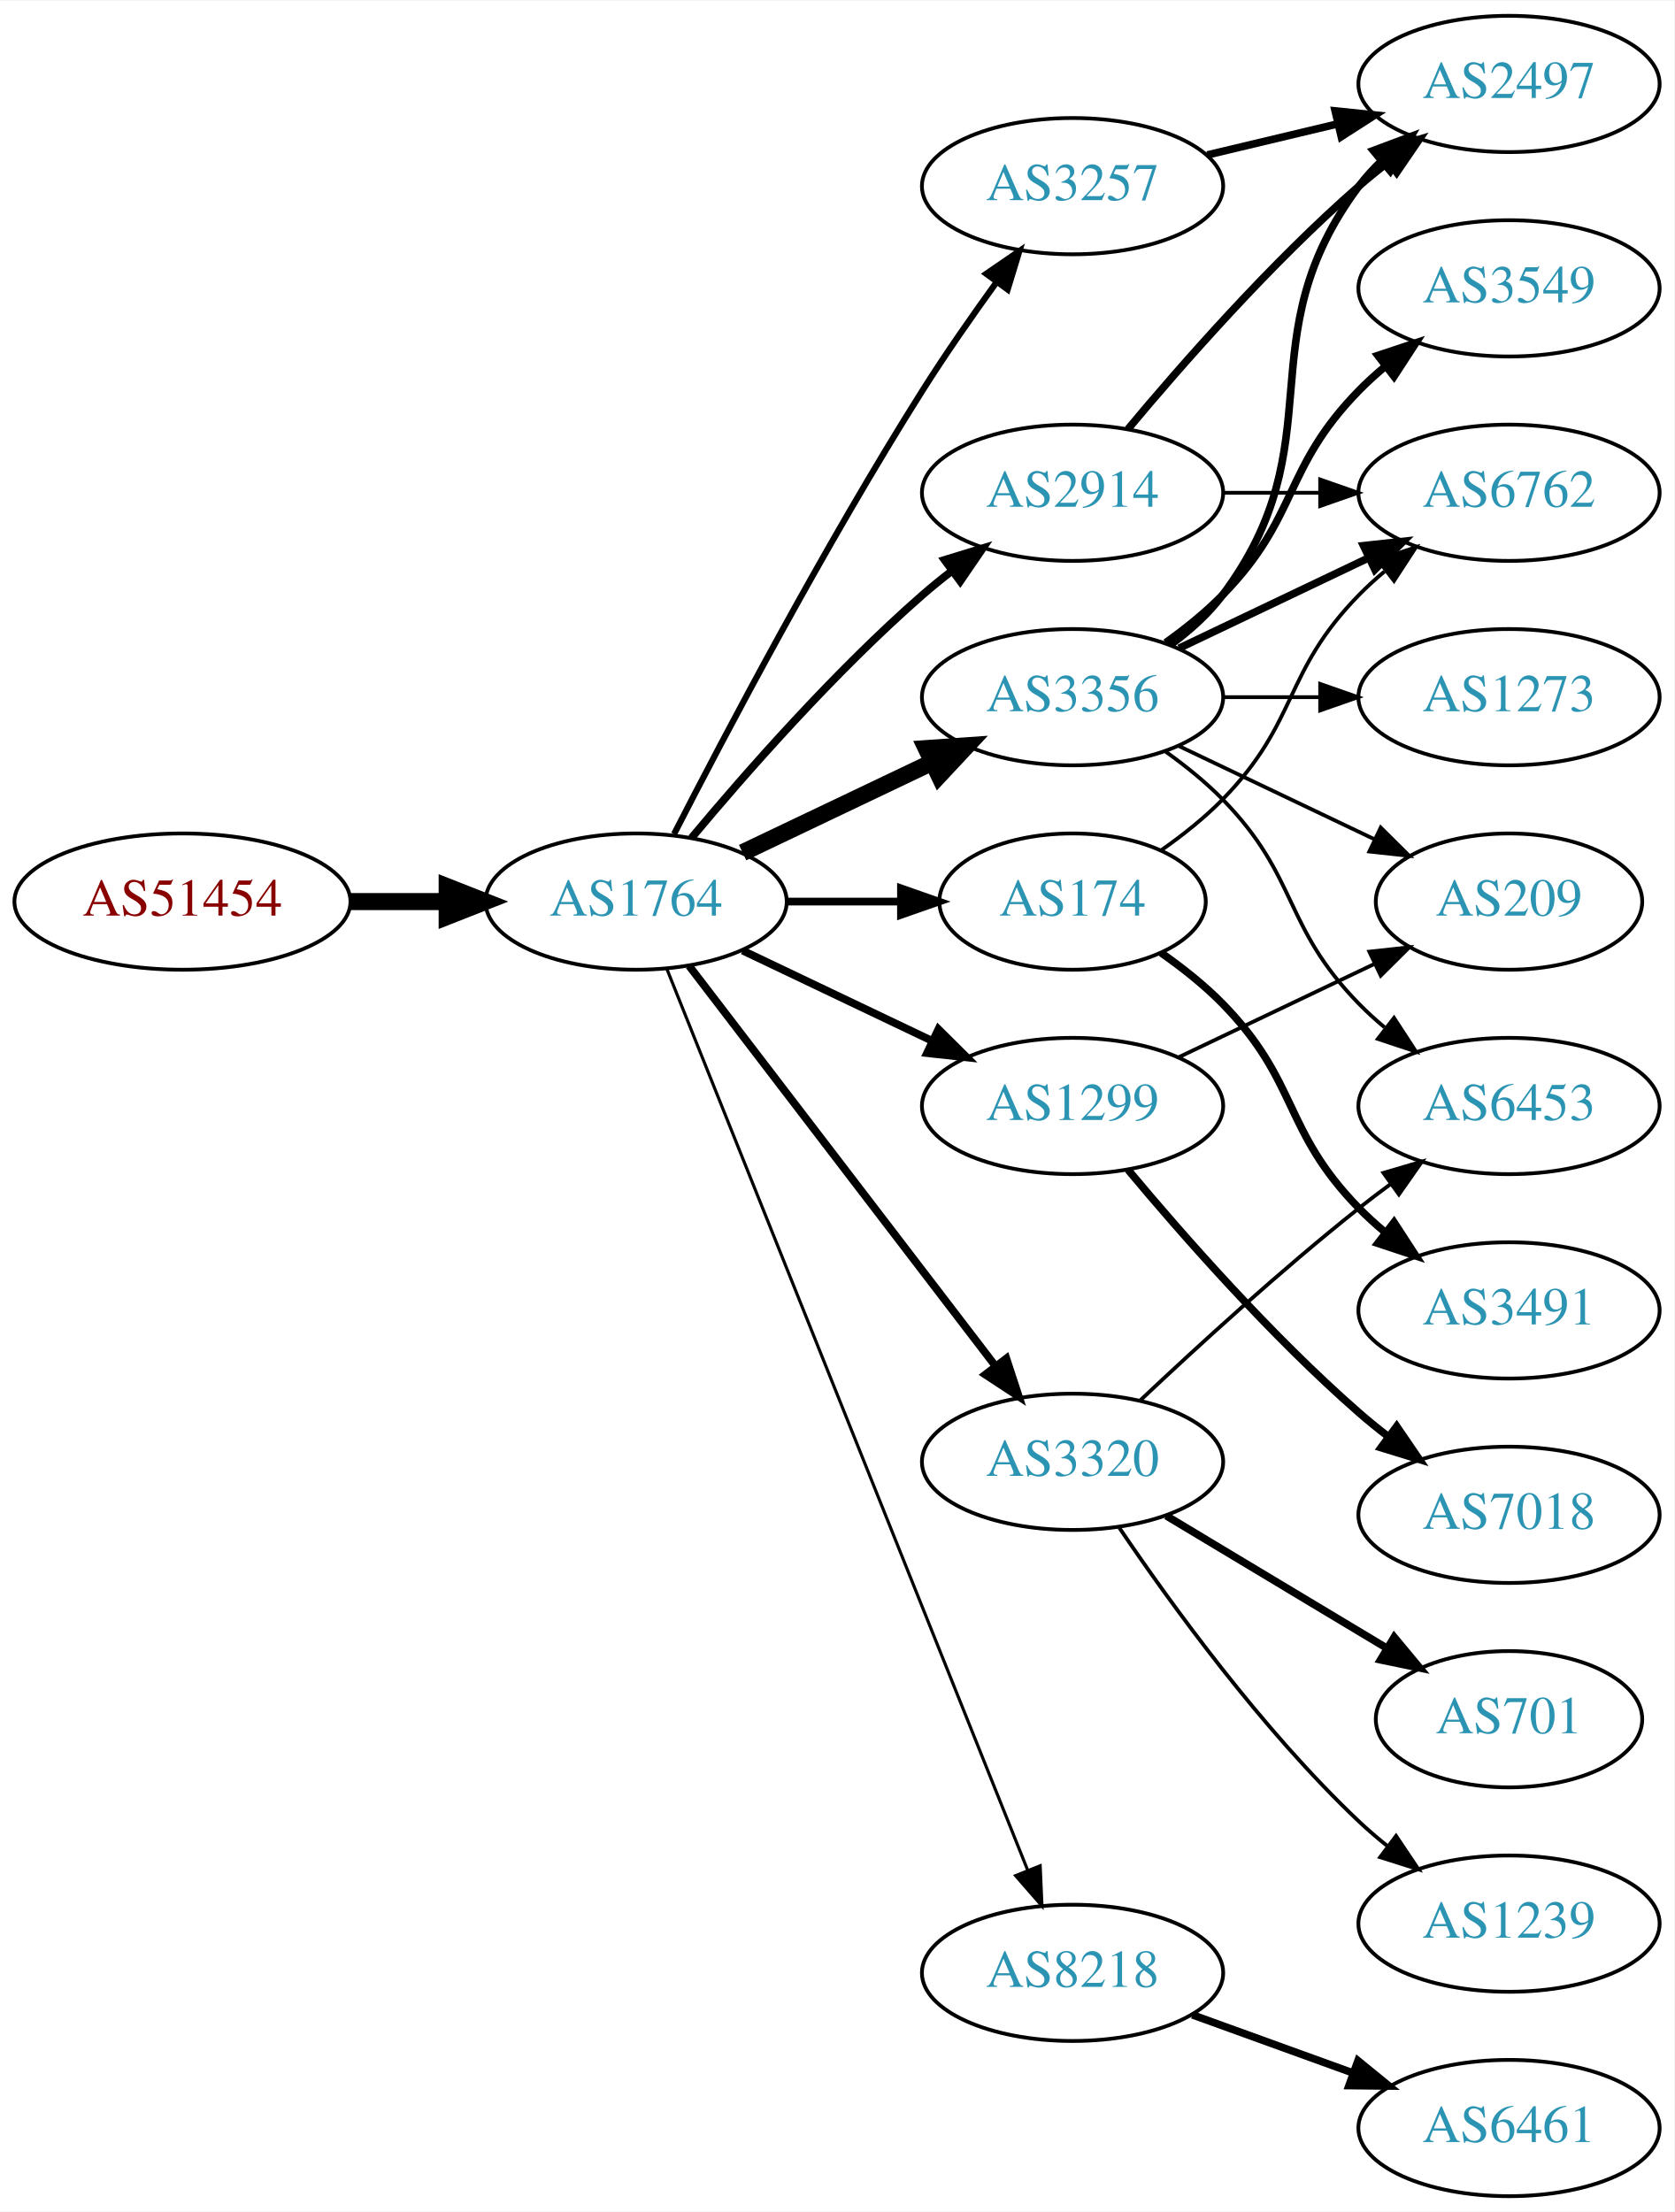
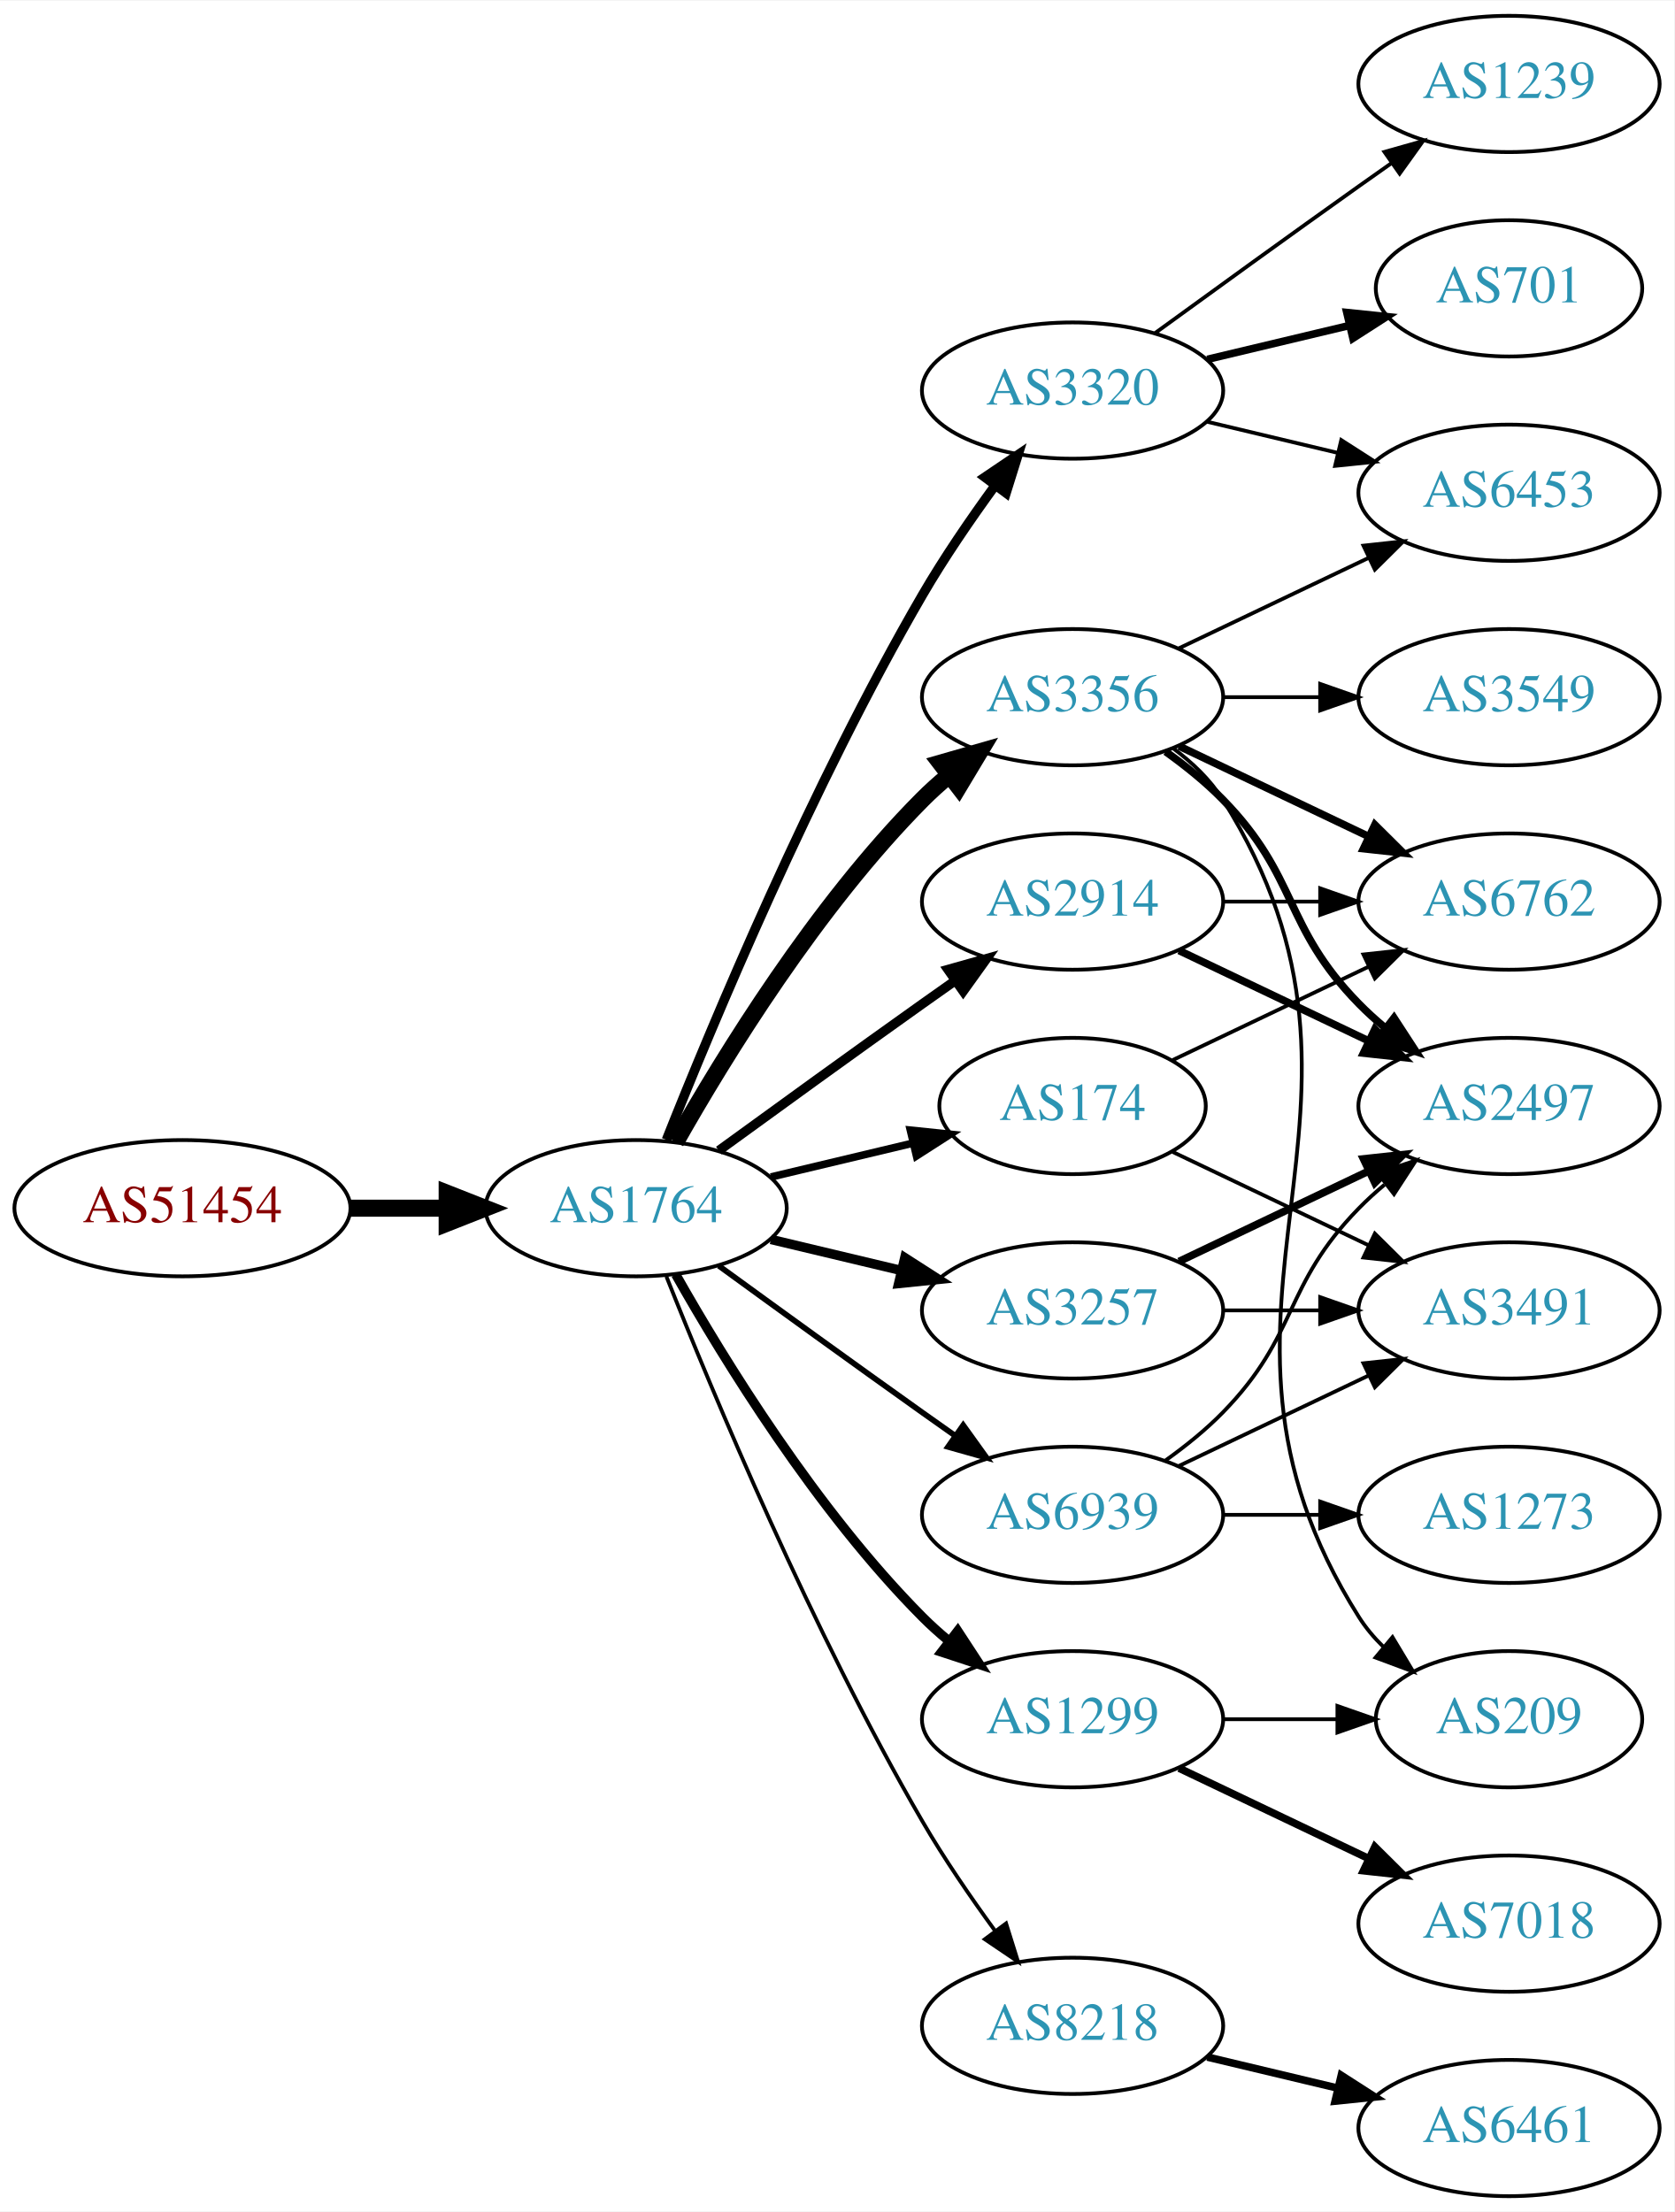
<svg xmlns="http://www.w3.org/2000/svg" xmlns:xlink="http://www.w3.org/1999/xlink" width="442pt" height="584pt" viewBox="0.00 0.00 442.27 584.00">
  <g id="graph0" class="graph" transform="scale(1 1) rotate(0) translate(4 580)">
    <polygon fill="white" stroke="none" points="-4,4 -4,-580 438.271,-580 438.271,4 -4,4" />
    <g id="node1" class="node">
      <g id="a_node1">
        <a xlink:href="/asn/51454" xlink:title="AS51454 ~ CRIF GmbH [AT]">
-           <ellipse fill="#ffffff" stroke="black" cx="44.196" cy="-342" rx="44.393" ry="18" />
-           <text text-anchor="middle" x="44.196" y="-338.3" font-family="Times,serif" font-size="14.00" fill="#880000">AS51454</text>
+           <ellipse fill="#ffffff" stroke="black" cx="44.196" cy="-261" rx="44.393" ry="18" />
+           <text text-anchor="middle" x="44.196" y="-257.3" font-family="Times,serif" font-size="14.00" fill="#880000">AS51454</text>
        </a>
      </g>
    </g>
    <g id="node2" class="node">
      <g id="a_node2">
        <a xlink:href="/asn/1764" xlink:title="AS1764 ~ NEXTLAYER-AS [AT]">
-           <ellipse fill="#ffffff" stroke="black" cx="164.039" cy="-342" rx="39.794" ry="18" />
-           <text text-anchor="middle" x="164.039" y="-338.3" font-family="Times,serif" font-size="14.00" fill="#2c94b3">AS1764</text>
+           <ellipse fill="#ffffff" stroke="black" cx="164.039" cy="-261" rx="39.794" ry="18" />
+           <text text-anchor="middle" x="164.039" y="-257.3" font-family="Times,serif" font-size="14.00" fill="#2c94b3">AS1764</text>
        </a>
      </g>
    </g>
    <g id="edge1" class="edge">
-       <path fill="none" stroke="black" stroke-width="4.5" d="M88.407,-342C96.72,-342 105.482,-342 113.965,-342" />
-       <polygon fill="black" stroke="black" stroke-width="4.5" points="114.123,-345.938 124.123,-342 114.123,-338.063 114.123,-345.938" />
+       <path fill="none" stroke="black" stroke-width="4.5" d="M88.407,-261C96.72,-261 105.482,-261 113.965,-261" />
+       <polygon fill="black" stroke="black" stroke-width="4.5" points="114.123,-264.938 124.123,-261 114.123,-257.063 114.123,-264.938" />
    </g>
    <g id="node3" class="node">
      <g id="a_node3">
+         <a xlink:href="/asn/3320" xlink:title="AS3320 ~ DTAG [DE]">
+           <ellipse fill="#ffffff" stroke="black" cx="279.332" cy="-477" rx="39.794" ry="18" />
+           <text text-anchor="middle" x="279.332" y="-473.3" font-family="Times,serif" font-size="14.00" fill="#2c94b3">AS3320</text>
+         </a>
+       </g>
+     </g>
+     <g id="edge2" class="edge">
+       <path fill="none" stroke="black" stroke-width="2.5" d="M172.042,-279.051C184.169,-309.57 210.587,-372.933 239.685,-423 245.392,-432.819 252.43,-443.078 258.929,-451.984" />
+       <polygon fill="black" stroke="black" stroke-width="2.5" points="256.155,-454.119 264.934,-460.05 261.77,-449.938 256.155,-454.119" />
+     </g>
+     <g id="node4" class="node">
+       <g id="a_node4">
        <a xlink:href="/asn/3356" xlink:title="AS3356 ~ Level 3 Parent, LLC [US]">
          <ellipse fill="#ffffff" stroke="black" cx="279.332" cy="-396" rx="39.794" ry="18" />
          <text text-anchor="middle" x="279.332" y="-392.3" font-family="Times,serif" font-size="14.00" fill="#2c94b3">AS3356</text>
        </a>
      </g>
    </g>
-     <g id="edge2" class="edge">
-       <path fill="none" stroke="black" stroke-width="4.5" d="M192.175,-354.934C207.169,-362.081 225.99,-371.052 242.213,-378.785" />
-       <polygon fill="black" stroke="black" stroke-width="4.5" points="240.695,-382.423 251.417,-383.171 244.084,-375.314 240.695,-382.423" />
-     </g>
-     <g id="node4" class="node">
-       <g id="a_node4">
-         <a xlink:href="/asn/2914" xlink:title="AS2914 ~ NTT America, Inc. [US]">
-           <ellipse fill="#ffffff" stroke="black" cx="279.332" cy="-450" rx="39.794" ry="18" />
-           <text text-anchor="middle" x="279.332" y="-446.3" font-family="Times,serif" font-size="14.00" fill="#2c94b3">AS2914</text>
-         </a>
-       </g>
-     </g>
    <g id="edge3" class="edge">
-       <path fill="none" stroke="black" stroke-width="2.045" d="M178.669,-358.817C192.951,-375.929 216.498,-402.745 239.685,-423 242.151,-425.154 244.789,-427.294 247.487,-429.372" />
-       <polygon fill="black" stroke="black" stroke-width="2.045" points="245.512,-432.264 255.641,-435.37 249.66,-426.625 245.512,-432.264" />
+       <path fill="none" stroke="black" stroke-width="4.5" d="M174.498,-278.49C187.28,-301.096 211.712,-340.886 239.685,-369 241.796,-371.121 244.092,-373.188 246.477,-375.171" />
+       <polygon fill="black" stroke="black" stroke-width="4.5" points="244.463,-378.589 254.793,-381.556 249.259,-372.343 244.463,-378.589" />
    </g>
    <g id="node5" class="node">
      <g id="a_node5">
-         <a xlink:href="/asn/3257" xlink:title="AS3257 ~ GTT [DE]">
-           <ellipse fill="#ffffff" stroke="black" cx="279.332" cy="-531" rx="39.794" ry="18" />
-           <text text-anchor="middle" x="279.332" y="-527.3" font-family="Times,serif" font-size="14.00" fill="#2c94b3">AS3257</text>
+         <a xlink:href="/asn/2914" xlink:title="AS2914 ~ NTT America, Inc. [US]">
+           <ellipse fill="#ffffff" stroke="black" cx="279.332" cy="-342" rx="39.794" ry="18" />
+           <text text-anchor="middle" x="279.332" y="-338.3" font-family="Times,serif" font-size="14.00" fill="#2c94b3">AS2914</text>
        </a>
      </g>
    </g>
    <g id="edge4" class="edge">
-       <path fill="none" stroke="black" stroke-width="1.636" d="M174.065,-359.852C187.501,-386.055 213.95,-436.237 239.685,-477 245.748,-486.604 252.868,-496.813 259.333,-505.739" />
-       <polygon fill="black" stroke="black" stroke-width="1.636" points="256.54,-507.848 265.276,-513.843 262.185,-503.709 256.54,-507.848" />
+       <path fill="none" stroke="black" stroke-width="2.5" d="M185.887,-276.222C200.821,-287.091 221.435,-302.025 239.685,-315 242.506,-317.005 245.449,-319.085 248.397,-321.159" />
+       <polygon fill="black" stroke="black" stroke-width="2.5" points="246.424,-324.05 256.621,-326.926 250.443,-318.319 246.424,-324.05" />
    </g>
    <g id="node6" class="node">
      <g id="a_node6">
-         <a xlink:href="/asn/1299" xlink:title="AS1299 ~ Telia Carrier [EU]">
-           <ellipse fill="#ffffff" stroke="black" cx="279.332" cy="-288" rx="39.794" ry="18" />
-           <text text-anchor="middle" x="279.332" y="-284.3" font-family="Times,serif" font-size="14.00" fill="#2c94b3">AS1299</text>
+         <a xlink:href="/asn/174" xlink:title="AS174 ~ Cogent Communications [US]">
+           <ellipse fill="#ffffff" stroke="black" cx="279.332" cy="-288" rx="35.194" ry="18" />
+           <text text-anchor="middle" x="279.332" y="-284.3" font-family="Times,serif" font-size="14.00" fill="#2c94b3">AS174</text>
        </a>
      </g>
    </g>
    <g id="edge5" class="edge">
-       <path fill="none" stroke="black" stroke-width="2.045" d="M192.175,-329.066C207.169,-321.919 225.99,-312.948 242.213,-305.215" />
-       <polygon fill="black" stroke="black" stroke-width="2.045" points="243.895,-308.291 251.417,-300.829 240.884,-301.972 243.895,-308.291" />
+       <path fill="none" stroke="black" stroke-width="2" d="M199.646,-269.248C211.44,-272.058 224.745,-275.229 237.013,-278.153" />
+       <polygon fill="black" stroke="black" stroke-width="2" points="236.479,-281.624 247.018,-280.537 238.101,-274.814 236.479,-281.624" />
    </g>
    <g id="node7" class="node">
      <g id="a_node7">
-         <a xlink:href="/asn/174" xlink:title="AS174 ~ Cogent Communications [US]">
-           <ellipse fill="#ffffff" stroke="black" cx="279.332" cy="-342" rx="35.194" ry="18" />
-           <text text-anchor="middle" x="279.332" y="-338.3" font-family="Times,serif" font-size="14.00" fill="#2c94b3">AS174</text>
+         <a xlink:href="/asn/1299" xlink:title="AS1299 ~ Telia Carrier [EU]">
+           <ellipse fill="#ffffff" stroke="black" cx="279.332" cy="-126" rx="39.794" ry="18" />
+           <text text-anchor="middle" x="279.332" y="-122.3" font-family="Times,serif" font-size="14.00" fill="#2c94b3">AS1299</text>
        </a>
      </g>
    </g>
    <g id="edge6" class="edge">
-       <path fill="none" stroke="black" stroke-width="2.045" d="M203.711,-342C213.416,-342 223.907,-342 233.87,-342" />
-       <polygon fill="black" stroke="black" stroke-width="2.045" points="234.006,-345.5 244.006,-342 234.006,-338.5 234.006,-345.5" />
+       <path fill="none" stroke="black" stroke-width="2.5" d="M174.498,-243.51C187.28,-220.904 211.712,-181.114 239.685,-153 241.796,-150.879 244.092,-148.812 246.477,-146.829" />
+       <polygon fill="black" stroke="black" stroke-width="2.5" points="248.993,-149.31 254.793,-140.444 244.73,-143.758 248.993,-149.31" />
    </g>
    <g id="node8" class="node">
      <g id="a_node8">
-         <a xlink:href="/asn/3320" xlink:title="AS3320 ~ DTAG [DE]">
-           <ellipse fill="#ffffff" stroke="black" cx="279.332" cy="-194" rx="39.794" ry="18" />
-           <text text-anchor="middle" x="279.332" y="-190.3" font-family="Times,serif" font-size="14.00" fill="#2c94b3">AS3320</text>
+         <a xlink:href="/asn/3257" xlink:title="AS3257 ~ GTT [DE]">
+           <ellipse fill="#ffffff" stroke="black" cx="279.332" cy="-234" rx="39.794" ry="18" />
+           <text text-anchor="middle" x="279.332" y="-230.3" font-family="Times,serif" font-size="14.00" fill="#2c94b3">AS3257</text>
        </a>
      </g>
    </g>
    <g id="edge7" class="edge">
-       <path fill="none" stroke="black" stroke-width="2.045" d="M178.035,-325.023C197.904,-299.066 235.954,-249.36 259.048,-219.191" />
-       <polygon fill="black" stroke="black" stroke-width="2.045" points="261.839,-221.303 265.138,-211.235 256.28,-217.048 261.839,-221.303" />
+       <path fill="none" stroke="black" stroke-width="2.5" d="M199.646,-252.752C210.517,-250.162 222.671,-247.265 234.114,-244.538" />
+       <polygon fill="black" stroke="black" stroke-width="2.5" points="235.02,-247.92 243.936,-242.197 233.397,-241.111 235.02,-247.92" />
    </g>
    <g id="node9" class="node">
      <g id="a_node9">
        <a xlink:href="/asn/8218" xlink:title="AS8218 ~ legacy Neotelecoms [FR]">
-           <ellipse fill="#ffffff" stroke="black" cx="279.332" cy="-59" rx="39.794" ry="18" />
-           <text text-anchor="middle" x="279.332" y="-55.3" font-family="Times,serif" font-size="14.00" fill="#2c94b3">AS8218</text>
+           <ellipse fill="#ffffff" stroke="black" cx="279.332" cy="-45" rx="39.794" ry="18" />
+           <text text-anchor="middle" x="279.332" y="-41.3" font-family="Times,serif" font-size="14.00" fill="#2c94b3">AS8218</text>
        </a>
      </g>
    </g>
    <g id="edge8" class="edge">
-       <path fill="none" stroke="black" stroke-width="0.818" d="M172.126,-324.297C191.319,-276.353 244.408,-143.741 267.438,-86.212" />
-       <polygon fill="black" stroke="black" stroke-width="0.818" points="270.78,-87.281 271.247,-76.696 264.281,-84.679 270.78,-87.281" />
+       <path fill="none" stroke="black" d="M172.042,-242.949C184.169,-212.43 210.587,-149.067 239.685,-99 245.392,-89.181 252.43,-78.922 258.929,-70.016" />
+       <polygon fill="black" stroke="black" points="261.77,-72.061 264.934,-61.95 256.155,-67.881 261.77,-72.061" />
    </g>
    <g id="node10" class="node">
      <g id="a_node10">
-         <a xlink:href="/asn/2497" xlink:title="AS2497 ~ Internet Initiative Japan Inc. [JP]">
-           <ellipse fill="#ffffff" stroke="black" cx="394.625" cy="-558" rx="39.794" ry="18" />
-           <text text-anchor="middle" x="394.625" y="-554.3" font-family="Times,serif" font-size="14.00" fill="#2c94b3">AS2497</text>
+         <a xlink:href="/asn/6939" xlink:title="AS6939 ~ Hurricane Electric LLC [US]">
+           <ellipse fill="#ffffff" stroke="black" cx="279.332" cy="-180" rx="39.794" ry="18" />
+           <text text-anchor="middle" x="279.332" y="-176.3" font-family="Times,serif" font-size="14.00" fill="#2c94b3">AS6939</text>
        </a>
      </g>
    </g>
    <g id="edge9" class="edge">
-       <path fill="none" stroke="black" stroke-width="2" d="M305.262,-409.882C310.338,-413.611 315.256,-418.016 318.978,-423 349.249,-463.542 324.707,-490.458 354.978,-531 356.723,-533.336 358.73,-535.545 360.893,-537.617" />
-       <polygon fill="black" stroke="black" stroke-width="2" points="358.771,-540.405 368.694,-544.118 363.253,-535.027 358.771,-540.405" />
+       <path fill="none" stroke="black" stroke-width="1.5" d="M185.887,-245.778C200.821,-234.909 221.435,-219.975 239.685,-207 242.506,-204.995 245.449,-202.915 248.397,-200.841" />
+       <polygon fill="black" stroke="black" stroke-width="1.5" points="250.443,-203.681 256.621,-195.074 246.424,-197.95 250.443,-203.681" />
    </g>
    <g id="node11" class="node">
      <g id="a_node11">
-         <a xlink:href="/asn/6453" xlink:title="AS6453 ~ TATA COMMUNICATIONS (AMERICA) INC [US]">
-           <ellipse fill="#ffffff" stroke="black" cx="394.625" cy="-288" rx="39.794" ry="18" />
-           <text text-anchor="middle" x="394.625" y="-284.3" font-family="Times,serif" font-size="14.00" fill="#2c94b3">AS6453</text>
+         <a xlink:href="/asn/701" xlink:title="AS701 ~ UUNET [US]">
+           <ellipse fill="#ffffff" stroke="black" cx="394.625" cy="-504" rx="35.194" ry="18" />
+           <text text-anchor="middle" x="394.625" y="-500.3" font-family="Times,serif" font-size="14.00" fill="#2c94b3">AS701</text>
        </a>
      </g>
    </g>
    <g id="edge10" class="edge">
-       <path fill="none" stroke="black" d="M303.926,-381.611C309.182,-377.852 314.513,-373.563 318.978,-369 339.151,-348.383 334.806,-335.617 354.978,-315 357.071,-312.861 359.354,-310.782 361.731,-308.79" />
-       <polygon fill="black" stroke="black" points="364.249,-311.268 370.031,-302.389 359.974,-305.725 364.249,-311.268" />
+       <path fill="none" stroke="black" stroke-width="2" d="M314.939,-485.248C326.733,-488.058 340.038,-491.229 352.306,-494.153" />
+       <polygon fill="black" stroke="black" stroke-width="2" points="351.772,-497.624 362.311,-496.537 353.394,-490.814 351.772,-497.624" />
    </g>
    <g id="node12" class="node">
      <g id="a_node12">
-         <a xlink:href="/asn/6762" xlink:title="AS6762 ~ TELECOM ITALIA SPARKLE S.p.A. [IT]">
-           <ellipse fill="#ffffff" stroke="black" cx="394.625" cy="-450" rx="39.794" ry="18" />
-           <text text-anchor="middle" x="394.625" y="-446.3" font-family="Times,serif" font-size="14.00" fill="#2c94b3">AS6762</text>
+         <a xlink:href="/asn/1239" xlink:title="AS1239 ~ Sprint [US]">
+           <ellipse fill="#ffffff" stroke="black" cx="394.625" cy="-558" rx="39.794" ry="18" />
+           <text text-anchor="middle" x="394.625" y="-554.3" font-family="Times,serif" font-size="14.00" fill="#2c94b3">AS1239</text>
        </a>
      </g>
    </g>
    <g id="edge11" class="edge">
-       <path fill="none" stroke="black" stroke-width="2" d="M307.468,-408.934C322.462,-416.081 341.283,-425.052 357.506,-432.785" />
-       <polygon fill="black" stroke="black" stroke-width="2" points="356.177,-436.028 366.71,-437.171 359.188,-429.709 356.177,-436.028" />
+       <path fill="none" stroke="black" d="M301.18,-492.222C316.114,-503.091 336.727,-518.025 354.978,-531 357.799,-533.005 360.742,-535.085 363.69,-537.159" />
+       <polygon fill="black" stroke="black" points="361.717,-540.05 371.914,-542.926 365.736,-534.319 361.717,-540.05" />
    </g>
    <g id="node13" class="node">
      <g id="a_node13">
-         <a xlink:href="/asn/3549" xlink:title="AS3549 ~ Level 3 Parent, LLC [US]">
-           <ellipse fill="#ffffff" stroke="black" cx="394.625" cy="-504" rx="39.794" ry="18" />
-           <text text-anchor="middle" x="394.625" y="-500.3" font-family="Times,serif" font-size="14.00" fill="#2c94b3">AS3549</text>
+         <a xlink:href="/asn/6453" xlink:title="AS6453 ~ TATA COMMUNICATIONS (AMERICA) INC [US]">
+           <ellipse fill="#ffffff" stroke="black" cx="394.625" cy="-450" rx="39.794" ry="18" />
+           <text text-anchor="middle" x="394.625" y="-446.3" font-family="Times,serif" font-size="14.00" fill="#2c94b3">AS6453</text>
        </a>
      </g>
    </g>
    <g id="edge12" class="edge">
-       <path fill="none" stroke="black" stroke-width="2" d="M303.926,-410.389C309.182,-414.148 314.513,-418.437 318.978,-423 339.151,-443.617 334.806,-456.383 354.978,-477 357.071,-479.139 359.354,-481.218 361.731,-483.21" />
-       <polygon fill="black" stroke="black" stroke-width="2" points="359.974,-486.275 370.031,-489.611 364.249,-480.732 359.974,-486.275" />
+       <path fill="none" stroke="black" d="M314.939,-468.752C325.81,-466.162 337.964,-463.265 349.407,-460.538" />
+       <polygon fill="black" stroke="black" points="350.313,-463.92 359.229,-458.197 348.69,-457.111 350.313,-463.92" />
+     </g>
+     <g id="edge15" class="edge">
+       <path fill="none" stroke="black" d="M307.468,-408.934C322.462,-416.081 341.283,-425.052 357.506,-432.785" />
+       <polygon fill="black" stroke="black" points="356.177,-436.028 366.71,-437.171 359.188,-429.709 356.177,-436.028" />
    </g>
    <g id="node14" class="node">
      <g id="a_node14">
-         <a xlink:href="/asn/209" xlink:title="AS209 ~ CenturyLink Communications, LLC [US]">
-           <ellipse fill="#ffffff" stroke="black" cx="394.625" cy="-342" rx="35.194" ry="18" />
-           <text text-anchor="middle" x="394.625" y="-338.3" font-family="Times,serif" font-size="14.00" fill="#2c94b3">AS209</text>
+         <a xlink:href="/asn/3549" xlink:title="AS3549 ~ Level 3 Parent, LLC [US]">
+           <ellipse fill="#ffffff" stroke="black" cx="394.625" cy="-396" rx="39.794" ry="18" />
+           <text text-anchor="middle" x="394.625" y="-392.3" font-family="Times,serif" font-size="14.00" fill="#2c94b3">AS3549</text>
        </a>
      </g>
    </g>
    <g id="edge13" class="edge">
-       <path fill="none" stroke="black" d="M307.468,-383.066C322.9,-375.71 342.385,-366.423 358.92,-358.541" />
-       <polygon fill="black" stroke="black" points="360.741,-361.551 368.262,-354.089 357.729,-355.232 360.741,-361.551" />
+       <path fill="none" stroke="black" d="M319.004,-396C327.207,-396 335.971,-396 344.503,-396" />
+       <polygon fill="black" stroke="black" points="344.742,-399.5 354.742,-396 344.742,-392.5 344.742,-399.5" />
    </g>
    <g id="node15" class="node">
      <g id="a_node15">
-         <a xlink:href="/asn/1273" xlink:title="AS1273 ~ Vodafone Group PLC [EU]">
-           <ellipse fill="#ffffff" stroke="black" cx="394.625" cy="-396" rx="39.794" ry="18" />
-           <text text-anchor="middle" x="394.625" y="-392.3" font-family="Times,serif" font-size="14.00" fill="#2c94b3">AS1273</text>
+         <a xlink:href="/asn/2497" xlink:title="AS2497 ~ Internet Initiative Japan Inc. [JP]">
+           <ellipse fill="#ffffff" stroke="black" cx="394.625" cy="-288" rx="39.794" ry="18" />
+           <text text-anchor="middle" x="394.625" y="-284.3" font-family="Times,serif" font-size="14.00" fill="#2c94b3">AS2497</text>
        </a>
      </g>
    </g>
    <g id="edge14" class="edge">
-       <path fill="none" stroke="black" d="M319.004,-396C327.207,-396 335.971,-396 344.503,-396" />
-       <polygon fill="black" stroke="black" points="344.742,-399.5 354.742,-396 344.742,-392.5 344.742,-399.5" />
+       <path fill="none" stroke="black" stroke-width="2" d="M303.926,-381.611C309.182,-377.852 314.513,-373.563 318.978,-369 339.151,-348.383 334.806,-335.617 354.978,-315 357.071,-312.861 359.354,-310.782 361.731,-308.79" />
+       <polygon fill="black" stroke="black" stroke-width="2" points="364.249,-311.268 370.031,-302.389 359.974,-305.725 364.249,-311.268" />
+     </g>
+     <g id="node16" class="node">
+       <g id="a_node16">
+         <a xlink:href="/asn/6762" xlink:title="AS6762 ~ TELECOM ITALIA SPARKLE S.p.A. [IT]">
+           <ellipse fill="#ffffff" stroke="black" cx="394.625" cy="-342" rx="39.794" ry="18" />
+           <text text-anchor="middle" x="394.625" y="-338.3" font-family="Times,serif" font-size="14.00" fill="#2c94b3">AS6762</text>
+         </a>
+       </g>
    </g>
    <g id="edge16" class="edge">
-       <path fill="none" stroke="black" stroke-width="2" d="M293.962,-466.817C308.244,-483.929 331.791,-510.745 354.978,-531 357.444,-533.154 360.082,-535.294 362.78,-537.372" />
-       <polygon fill="black" stroke="black" stroke-width="2" points="360.805,-540.264 370.934,-543.37 364.953,-534.625 360.805,-540.264" />
-     </g>
-     <g id="edge15" class="edge">
-       <path fill="none" stroke="black" d="M319.004,-450C327.207,-450 335.971,-450 344.503,-450" />
-       <polygon fill="black" stroke="black" points="344.742,-453.5 354.742,-450 344.742,-446.5 344.742,-453.5" />
-     </g>
-     <g id="edge17" class="edge">
-       <path fill="none" stroke="black" stroke-width="2" d="M314.939,-539.248C325.81,-541.838 337.964,-544.735 349.407,-547.462" />
-       <polygon fill="black" stroke="black" stroke-width="2" points="348.69,-550.889 359.229,-549.803 350.313,-544.08 348.69,-550.889" />
-     </g>
-     <g id="edge21" class="edge">
-       <path fill="none" stroke="black" d="M307.468,-300.934C322.9,-308.29 342.385,-317.577 358.92,-325.459" />
-       <polygon fill="black" stroke="black" points="357.729,-328.768 368.262,-329.911 360.741,-322.449 357.729,-328.768" />
+       <path fill="none" stroke="black" stroke-width="2" d="M307.468,-383.066C322.462,-375.919 341.283,-366.948 357.506,-359.215" />
+       <polygon fill="black" stroke="black" stroke-width="2" points="359.188,-362.291 366.71,-354.829 356.177,-355.972 359.188,-362.291" />
    </g>
    <g id="node17" class="node">
      <g id="a_node17">
-         <a xlink:href="/asn/7018" xlink:title="AS7018 ~ AT&amp;T Services, Inc. [US]">
-           <ellipse fill="#ffffff" stroke="black" cx="394.625" cy="-180" rx="39.794" ry="18" />
-           <text text-anchor="middle" x="394.625" y="-176.3" font-family="Times,serif" font-size="14.00" fill="#2c94b3">AS7018</text>
-         </a>
-       </g>
-     </g>
-     <g id="edge20" class="edge">
-       <path fill="none" stroke="black" stroke-width="2" d="M293.962,-271.183C308.244,-254.071 331.791,-227.255 354.978,-207 357.444,-204.846 360.082,-202.706 362.78,-200.628" />
-       <polygon fill="black" stroke="black" stroke-width="2" points="364.953,-203.375 370.934,-194.63 360.805,-197.736 364.953,-203.375" />
+         <a xlink:href="/asn/209" xlink:title="AS209 ~ CenturyLink Communications, LLC [US]">
+           <ellipse fill="#ffffff" stroke="black" cx="394.625" cy="-126" rx="35.194" ry="18" />
+           <text text-anchor="middle" x="394.625" y="-122.3" font-family="Times,serif" font-size="14.00" fill="#2c94b3">AS209</text>
+         </a>
+       </g>
+     </g>
+     <g id="edge17" class="edge">
+       <path fill="none" stroke="black" d="M305.858,-382.528C310.903,-378.777 315.658,-374.26 318.978,-369 370.928,-286.7 303.028,-235.3 354.978,-153 356.769,-150.162 358.978,-147.541 361.425,-145.14" />
+       <polygon fill="black" stroke="black" points="363.843,-147.681 369.298,-138.598 359.37,-142.296 363.843,-147.681" />
    </g>
    <g id="edge19" class="edge">
-       <path fill="none" stroke="black" d="M302.714,-355.532C308.356,-359.49 314.17,-364.086 318.978,-369 339.151,-389.617 334.806,-402.383 354.978,-423 357.071,-425.139 359.354,-427.218 361.731,-429.21" />
-       <polygon fill="black" stroke="black" points="359.974,-432.275 370.031,-435.611 364.249,-426.732 359.974,-432.275" />
-     </g>
-     <g id="node16" class="node">
-       <g id="a_node16">
+       <path fill="none" stroke="black" stroke-width="2" d="M307.468,-329.066C322.462,-321.919 341.283,-312.948 357.506,-305.215" />
+       <polygon fill="black" stroke="black" stroke-width="2" points="359.188,-308.291 366.71,-300.829 356.177,-301.972 359.188,-308.291" />
+     </g>
+     <g id="edge18" class="edge">
+       <path fill="none" stroke="black" d="M319.004,-342C327.207,-342 335.971,-342 344.503,-342" />
+       <polygon fill="black" stroke="black" points="344.742,-345.5 354.742,-342 344.742,-338.5 344.742,-345.5" />
+     </g>
+     <g id="edge21" class="edge">
+       <path fill="none" stroke="black" d="M305.757,-300.119C321.059,-307.413 340.783,-316.814 357.665,-324.86" />
+       <polygon fill="black" stroke="black" points="356.172,-328.026 366.705,-329.169 359.184,-321.707 356.172,-328.026" />
+     </g>
+     <g id="node18" class="node">
+       <g id="a_node18">
        <a xlink:href="/asn/3491" xlink:title="AS3491 ~ PCCW Global, Inc. [US]">
          <ellipse fill="#ffffff" stroke="black" cx="394.625" cy="-234" rx="39.794" ry="18" />
          <text text-anchor="middle" x="394.625" y="-230.3" font-family="Times,serif" font-size="14.00" fill="#2c94b3">AS3491</text>
        </a>
      </g>
    </g>
-     <g id="edge18" class="edge">
-       <path fill="none" stroke="black" stroke-width="2" d="M302.714,-328.468C308.356,-324.51 314.17,-319.914 318.978,-315 339.151,-294.383 334.806,-281.617 354.978,-261 357.071,-258.861 359.354,-256.782 361.731,-254.79" />
-       <polygon fill="black" stroke="black" stroke-width="2" points="364.249,-257.268 370.031,-248.389 359.974,-251.725 364.249,-257.268" />
+     <g id="edge20" class="edge">
+       <path fill="none" stroke="black" d="M305.757,-275.881C321.059,-268.587 340.783,-259.186 357.665,-251.14" />
+       <polygon fill="black" stroke="black" points="359.184,-254.293 366.705,-246.831 356.172,-247.974 359.184,-254.293" />
+     </g>
+     <g id="edge26" class="edge">
+       <path fill="none" stroke="black" d="M319.004,-126C328.709,-126 339.2,-126 349.163,-126" />
+       <polygon fill="black" stroke="black" points="349.299,-129.5 359.299,-126 349.299,-122.5 349.299,-129.5" />
+     </g>
+     <g id="node20" class="node">
+       <g id="a_node20">
+         <a xlink:href="/asn/7018" xlink:title="AS7018 ~ AT&amp;T Services, Inc. [US]">
+           <ellipse fill="#ffffff" stroke="black" cx="394.625" cy="-72" rx="39.794" ry="18" />
+           <text text-anchor="middle" x="394.625" y="-68.3" font-family="Times,serif" font-size="14.00" fill="#2c94b3">AS7018</text>
+         </a>
+       </g>
    </g>
    <g id="edge25" class="edge">
-       <path fill="none" stroke="black" d="M297.307,-210.32C312.109,-224.284 334.378,-244.658 354.978,-261 357.689,-263.151 360.559,-265.328 363.461,-267.463" />
-       <polygon fill="black" stroke="black" points="361.455,-270.331 371.62,-273.317 365.535,-264.644 361.455,-270.331" />
+       <path fill="none" stroke="black" stroke-width="2" d="M307.468,-113.066C322.462,-105.919 341.283,-96.948 357.506,-89.215" />
+       <polygon fill="black" stroke="black" stroke-width="2" points="359.188,-92.291 366.71,-84.829 356.177,-85.972 359.188,-92.291" />
+     </g>
+     <g id="edge23" class="edge">
+       <path fill="none" stroke="black" stroke-width="2" d="M307.468,-246.934C322.462,-254.081 341.283,-263.052 357.506,-270.785" />
+       <polygon fill="black" stroke="black" stroke-width="2" points="356.177,-274.028 366.71,-275.171 359.188,-267.709 356.177,-274.028" />
+     </g>
+     <g id="edge22" class="edge">
+       <path fill="none" stroke="black" d="M319.004,-234C327.207,-234 335.971,-234 344.503,-234" />
+       <polygon fill="black" stroke="black" points="344.742,-237.5 354.742,-234 344.742,-230.5 344.742,-237.5" />
    </g>
    <g id="node19" class="node">
      <g id="a_node19">
-         <a xlink:href="/asn/1239" xlink:title="AS1239 ~ Sprint [US]">
-           <ellipse fill="#ffffff" stroke="black" cx="394.625" cy="-72" rx="39.794" ry="18" />
-           <text text-anchor="middle" x="394.625" y="-68.3" font-family="Times,serif" font-size="14.00" fill="#2c94b3">AS1239</text>
-         </a>
-       </g>
-     </g>
-     <g id="edge23" class="edge">
-       <path fill="none" stroke="black" d="M291.651,-176.622C305.225,-156.556 329.371,-123.208 354.978,-99 357.357,-96.751 359.936,-94.546 362.595,-92.425" />
-       <polygon fill="black" stroke="black" points="364.785,-95.157 370.688,-86.36 360.587,-89.556 364.785,-95.157" />
-     </g>
-     <g id="node20" class="node">
-       <g id="a_node20">
-         <a xlink:href="/asn/701" xlink:title="AS701 ~ UUNET [US]">
-           <ellipse fill="#ffffff" stroke="black" cx="394.625" cy="-126" rx="35.194" ry="18" />
-           <text text-anchor="middle" x="394.625" y="-122.3" font-family="Times,serif" font-size="14.00" fill="#2c94b3">AS701</text>
-         </a>
-       </g>
-     </g>
-     <g id="edge24" class="edge">
-       <path fill="none" stroke="black" stroke-width="2" d="M304.082,-179.745C321.033,-169.571 343.998,-155.786 362.427,-144.725" />
-       <polygon fill="black" stroke="black" stroke-width="2" points="364.291,-147.689 371.064,-139.541 360.688,-141.687 364.291,-147.689" />
-     </g>
-     <g id="node18" class="node">
-       <g id="a_node18">
        <a xlink:href="/asn/6461" xlink:title="AS6461 ~ Zayo Bandwidth [US]">
          <ellipse fill="#ffffff" stroke="black" cx="394.625" cy="-18" rx="39.794" ry="18" />
          <text text-anchor="middle" x="394.625" y="-14.3" font-family="Times,serif" font-size="14.00" fill="#2c94b3">AS6461</text>
        </a>
      </g>
    </g>
-     <g id="edge22" class="edge">
-       <path fill="none" stroke="black" stroke-width="2" d="M310.99,-47.905C323.963,-43.21 339.256,-37.676 353.137,-32.652" />
-       <polygon fill="black" stroke="black" stroke-width="2" points="354.729,-35.798 362.941,-29.104 352.347,-29.216 354.729,-35.798" />
+     <g id="edge24" class="edge">
+       <path fill="none" stroke="black" stroke-width="2" d="M314.939,-36.752C325.81,-34.162 337.964,-31.265 349.407,-28.538" />
+       <polygon fill="black" stroke="black" stroke-width="2" points="350.313,-31.92 359.229,-26.197 348.69,-25.111 350.313,-31.92" />
+     </g>
+     <g id="edge29" class="edge">
+       <path fill="none" stroke="black" d="M303.926,-194.389C309.182,-198.148 314.513,-202.437 318.978,-207 339.151,-227.617 334.806,-240.383 354.978,-261 357.071,-263.139 359.354,-265.218 361.731,-267.21" />
+       <polygon fill="black" stroke="black" points="359.974,-270.275 370.031,-273.611 364.249,-264.732 359.974,-270.275" />
+     </g>
+     <g id="edge27" class="edge">
+       <path fill="none" stroke="black" d="M307.468,-192.934C322.462,-200.081 341.283,-209.052 357.506,-216.785" />
+       <polygon fill="black" stroke="black" points="356.177,-220.028 366.71,-221.171 359.188,-213.709 356.177,-220.028" />
+     </g>
+     <g id="node21" class="node">
+       <g id="a_node21">
+         <a xlink:href="/asn/1273" xlink:title="AS1273 ~ Vodafone Group PLC [EU]">
+           <ellipse fill="#ffffff" stroke="black" cx="394.625" cy="-180" rx="39.794" ry="18" />
+           <text text-anchor="middle" x="394.625" y="-176.3" font-family="Times,serif" font-size="14.00" fill="#2c94b3">AS1273</text>
+         </a>
+       </g>
+     </g>
+     <g id="edge28" class="edge">
+       <path fill="none" stroke="black" d="M319.004,-180C327.207,-180 335.971,-180 344.503,-180" />
+       <polygon fill="black" stroke="black" points="344.742,-183.5 354.742,-180 344.742,-176.5 344.742,-183.5" />
    </g>
  </g>
</svg>
